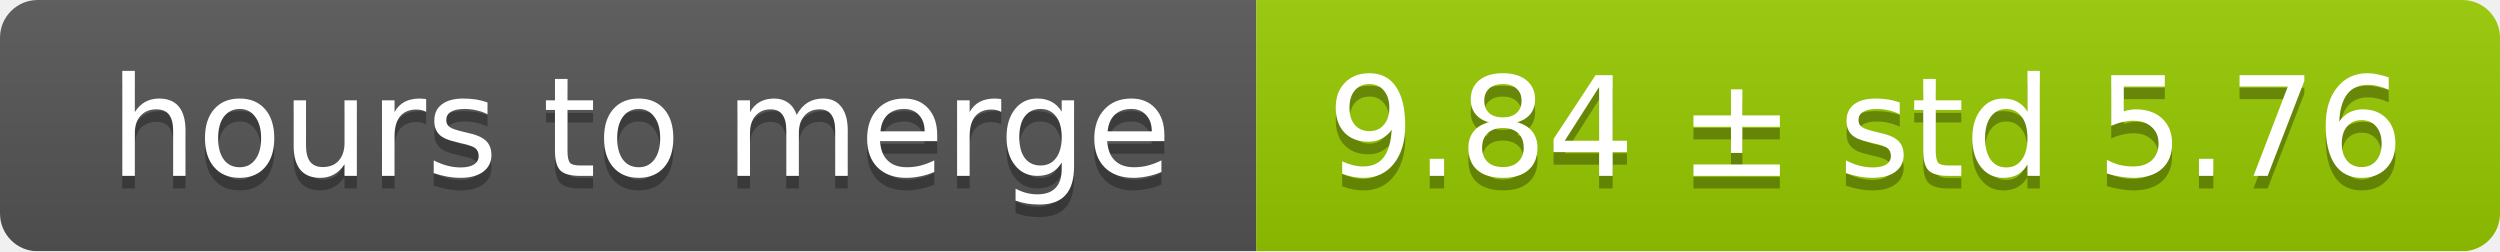
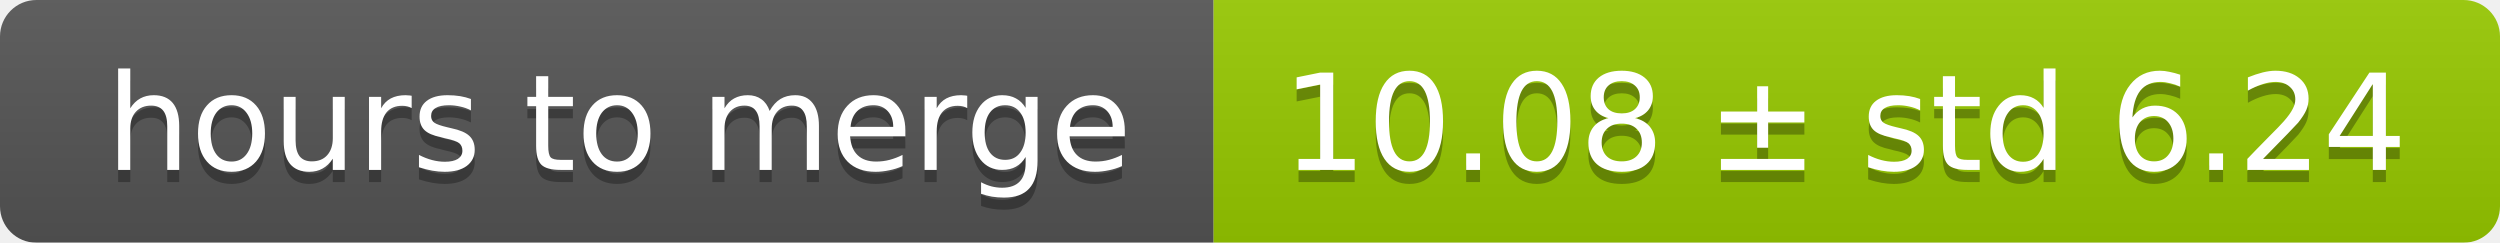
- <svg xmlns="http://www.w3.org/2000/svg" width="199" height="20">
+ <svg xmlns="http://www.w3.org/2000/svg" width="206" height="20">
  <linearGradient id="smooth" x2="0" y2="100%">
    <stop offset="0" stop-color="#bbb" stop-opacity=".1" />
    <stop offset="1" stop-opacity=".1" />
  </linearGradient>
  <mask id="round">
-     <rect width="199" height="20" rx="3" fill="#fff" />
+     <rect width="206" height="20" rx="3" fill="#fff" />
  </mask>
  <g mask="url(#round)">
    <rect width="100" height="20" fill="#555" />
-     <rect x="100" width="99" height="20" fill="#97ca00" />
-     <rect width="199" height="20" fill="url(#smooth)" />
+     <rect x="100" width="106" height="20" fill="#97ca00" />
+     <rect width="206" height="20" fill="url(#smooth)" />
  </g>
  <g fill="#fff" text-anchor="middle" font-family="DejaVu Sans,Verdana,Geneva,sans-serif" font-size="11">
    <text x="51" y="15" fill="#010101" fill-opacity=".3">hours to merge</text>
    <text x="51" y="14">hours to merge</text>
-     <text x="148.5" y="15" fill="#010101" fill-opacity=".3">9.84 ± std 5.76</text>
-     <text x="148.5" y="14">9.84 ± std 5.76</text>
+     <text x="152" y="15" fill="#010101" fill-opacity=".3">10.08 ± std 6.24</text>
+     <text x="152" y="14">10.08 ± std 6.24</text>
  </g>
</svg>
